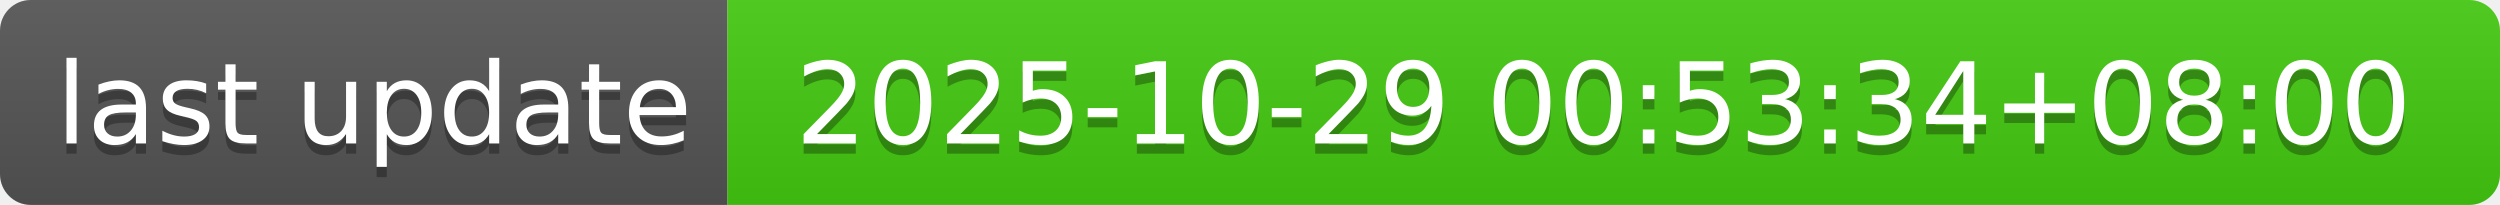
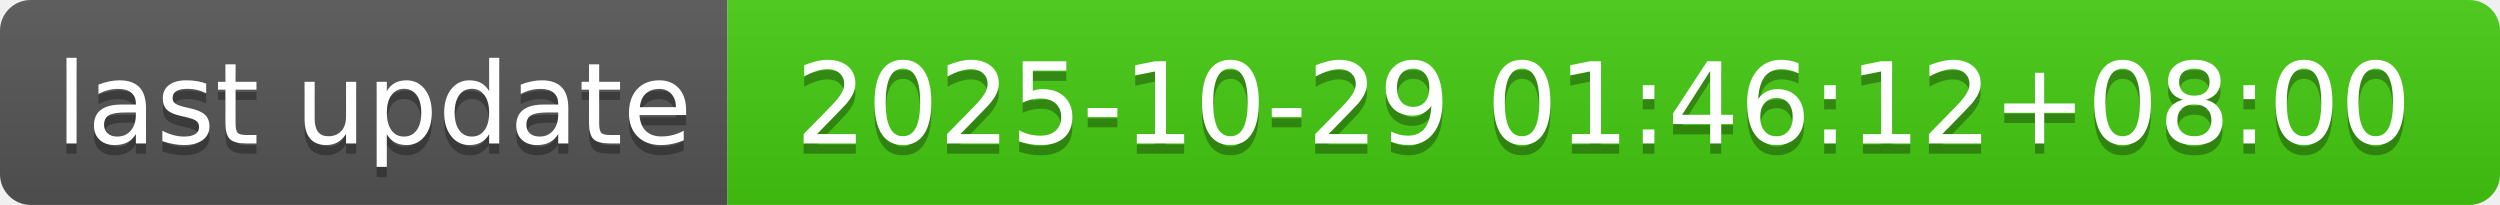
- <svg xmlns="http://www.w3.org/2000/svg" width="244" height="20" role="img" aria-label="last update: 2025-10-29 00:53:34+08:00">
+ <svg xmlns="http://www.w3.org/2000/svg" width="244" height="20" role="img" aria-label="last update: 2025-10-29 01:46:12+08:00">
  <linearGradient id="s" x2="0" y2="100%">
    <stop offset="0" stop-color="#bbb" stop-opacity=".1" />
    <stop offset="1" stop-opacity=".1" />
  </linearGradient>
  <clipPath id="r">
    <rect width="244" height="20" rx="3" fill="#fff" />
  </clipPath>
  <g clip-path="url(#r)">
    <rect width="71" height="20" fill="#555" />
    <rect x="71" width="173" height="20" fill="#4c1" />
    <rect width="244" height="20" fill="url(#s)" />
  </g>
  <g fill="#fff" text-anchor="middle" font-family="Verdana,Geneva,DejaVu Sans,sans-serif" text-rendering="geometricPrecision" font-size="110">
    <text aria-hidden="true" x="365" y="150" fill="#010101" fill-opacity=".3" transform="scale(.1)" textLength="610">last update</text>
    <text x="365" y="140" transform="scale(.1)" fill="#fff" textLength="610">last update</text>
-     <text aria-hidden="true" x="1565" y="150" fill="#010101" fill-opacity=".3" transform="scale(.1)" textLength="1630">2025-10-29 00:53:34+08:00</text>
-     <text x="1565" y="140" transform="scale(.1)" fill="#fff" textLength="1630">2025-10-29 00:53:34+08:00</text>
+     <text aria-hidden="true" x="1565" y="150" fill="#010101" fill-opacity=".3" transform="scale(.1)" textLength="1630">2025-10-29 01:46:12+08:00</text>
+     <text x="1565" y="140" transform="scale(.1)" fill="#fff" textLength="1630">2025-10-29 01:46:12+08:00</text>
  </g>
</svg>
